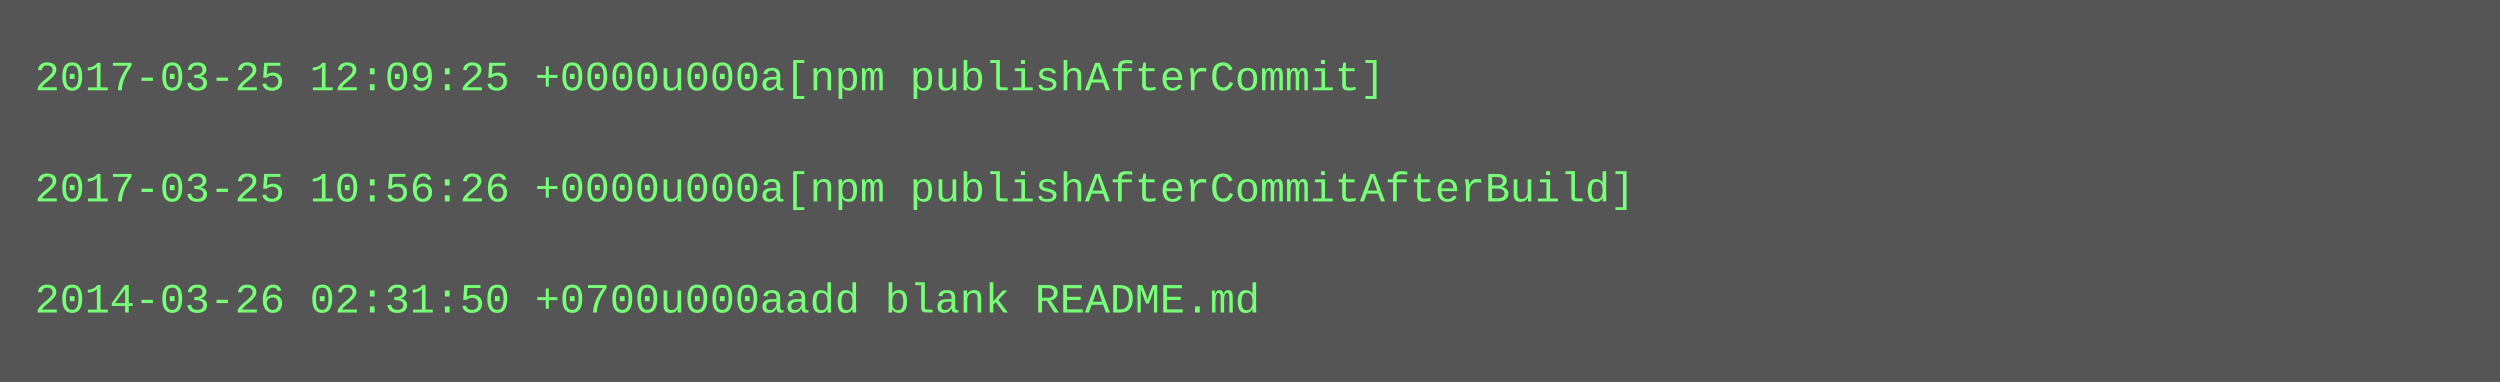
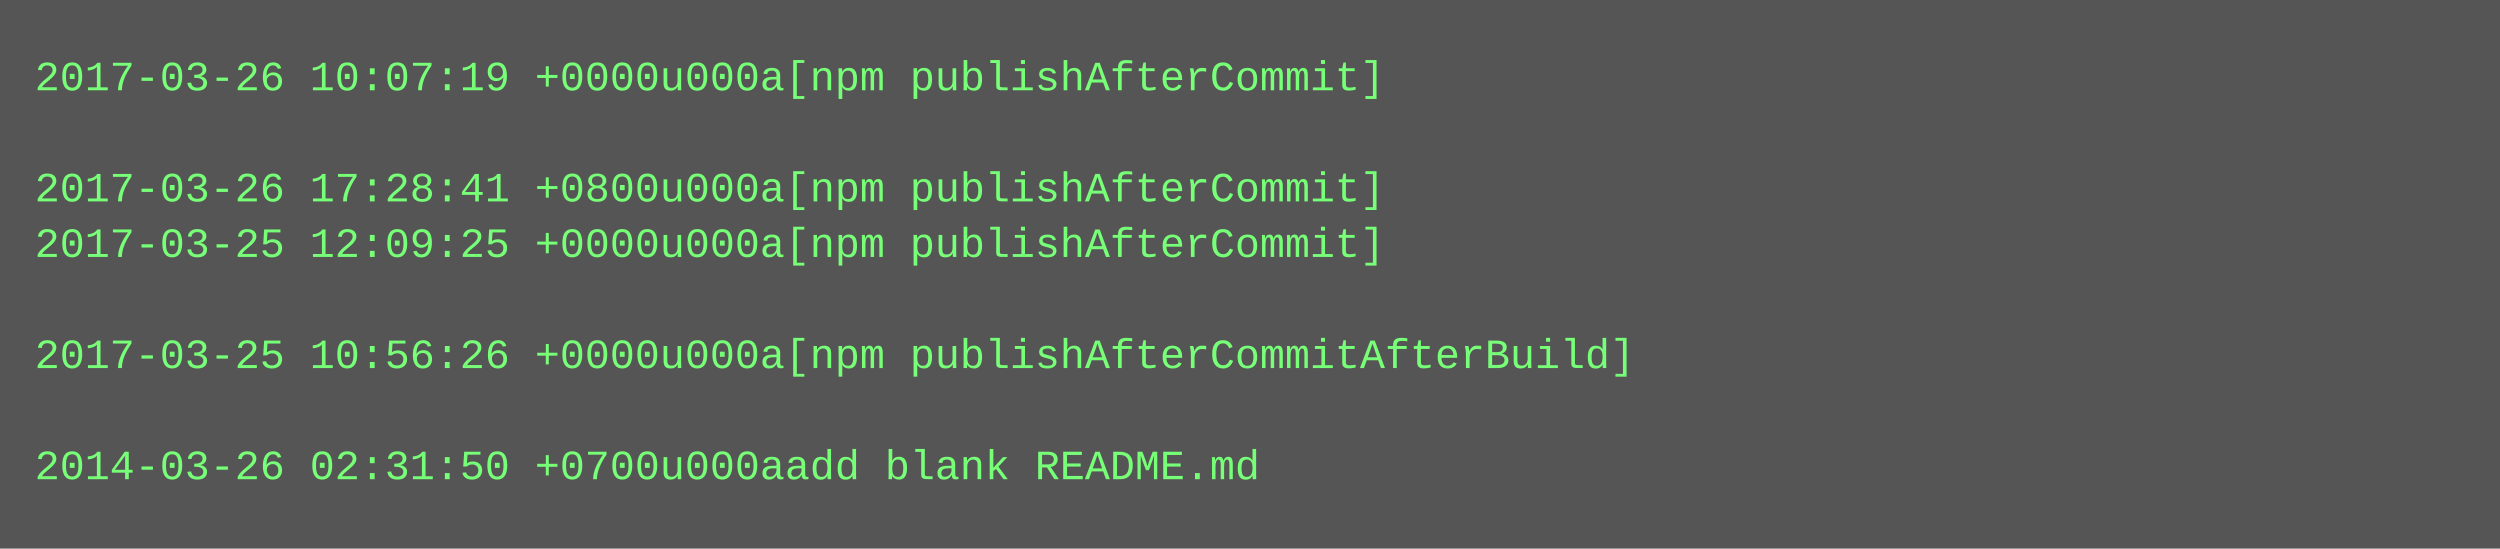
- <svg xmlns="http://www.w3.org/2000/svg" height="110" width="720">
-   <rect height="110" fill="#555" width="720" />
+ <svg xmlns="http://www.w3.org/2000/svg" height="158" width="720">
+   <rect height="158" fill="#555" width="720" />
  <text fill="#7f7" font-family="Courier New" font-size="12" xml:space="preserve">
-     <tspan x="10" y="26">2017-03-25 12:09:25 +0000u000a[npm publishAfterCommit]</tspan>
+     <tspan x="10" y="26">2017-03-26 10:07:19 +0000u000a[npm publishAfterCommit]</tspan>
    <tspan x="10" y="42" />
-     <tspan x="10" y="58">2017-03-25 10:56:26 +0000u000a[npm publishAfterCommitAfterBuild]</tspan>
-     <tspan x="10" y="74" />
-     <tspan x="10" y="90">2014-03-26 02:31:50 +0700u000aadd blank README.md</tspan>
+     <tspan x="10" y="58">2017-03-26 17:28:41 +0800u000a[npm publishAfterCommit]</tspan>
+     <tspan x="10" y="74">2017-03-25 12:09:25 +0000u000a[npm publishAfterCommit]</tspan>
+     <tspan x="10" y="90" />
+     <tspan x="10" y="106">2017-03-25 10:56:26 +0000u000a[npm publishAfterCommitAfterBuild]</tspan>
+     <tspan x="10" y="122" />
+     <tspan x="10" y="138">2014-03-26 02:31:50 +0700u000aadd blank README.md</tspan>
  </text>
</svg>
